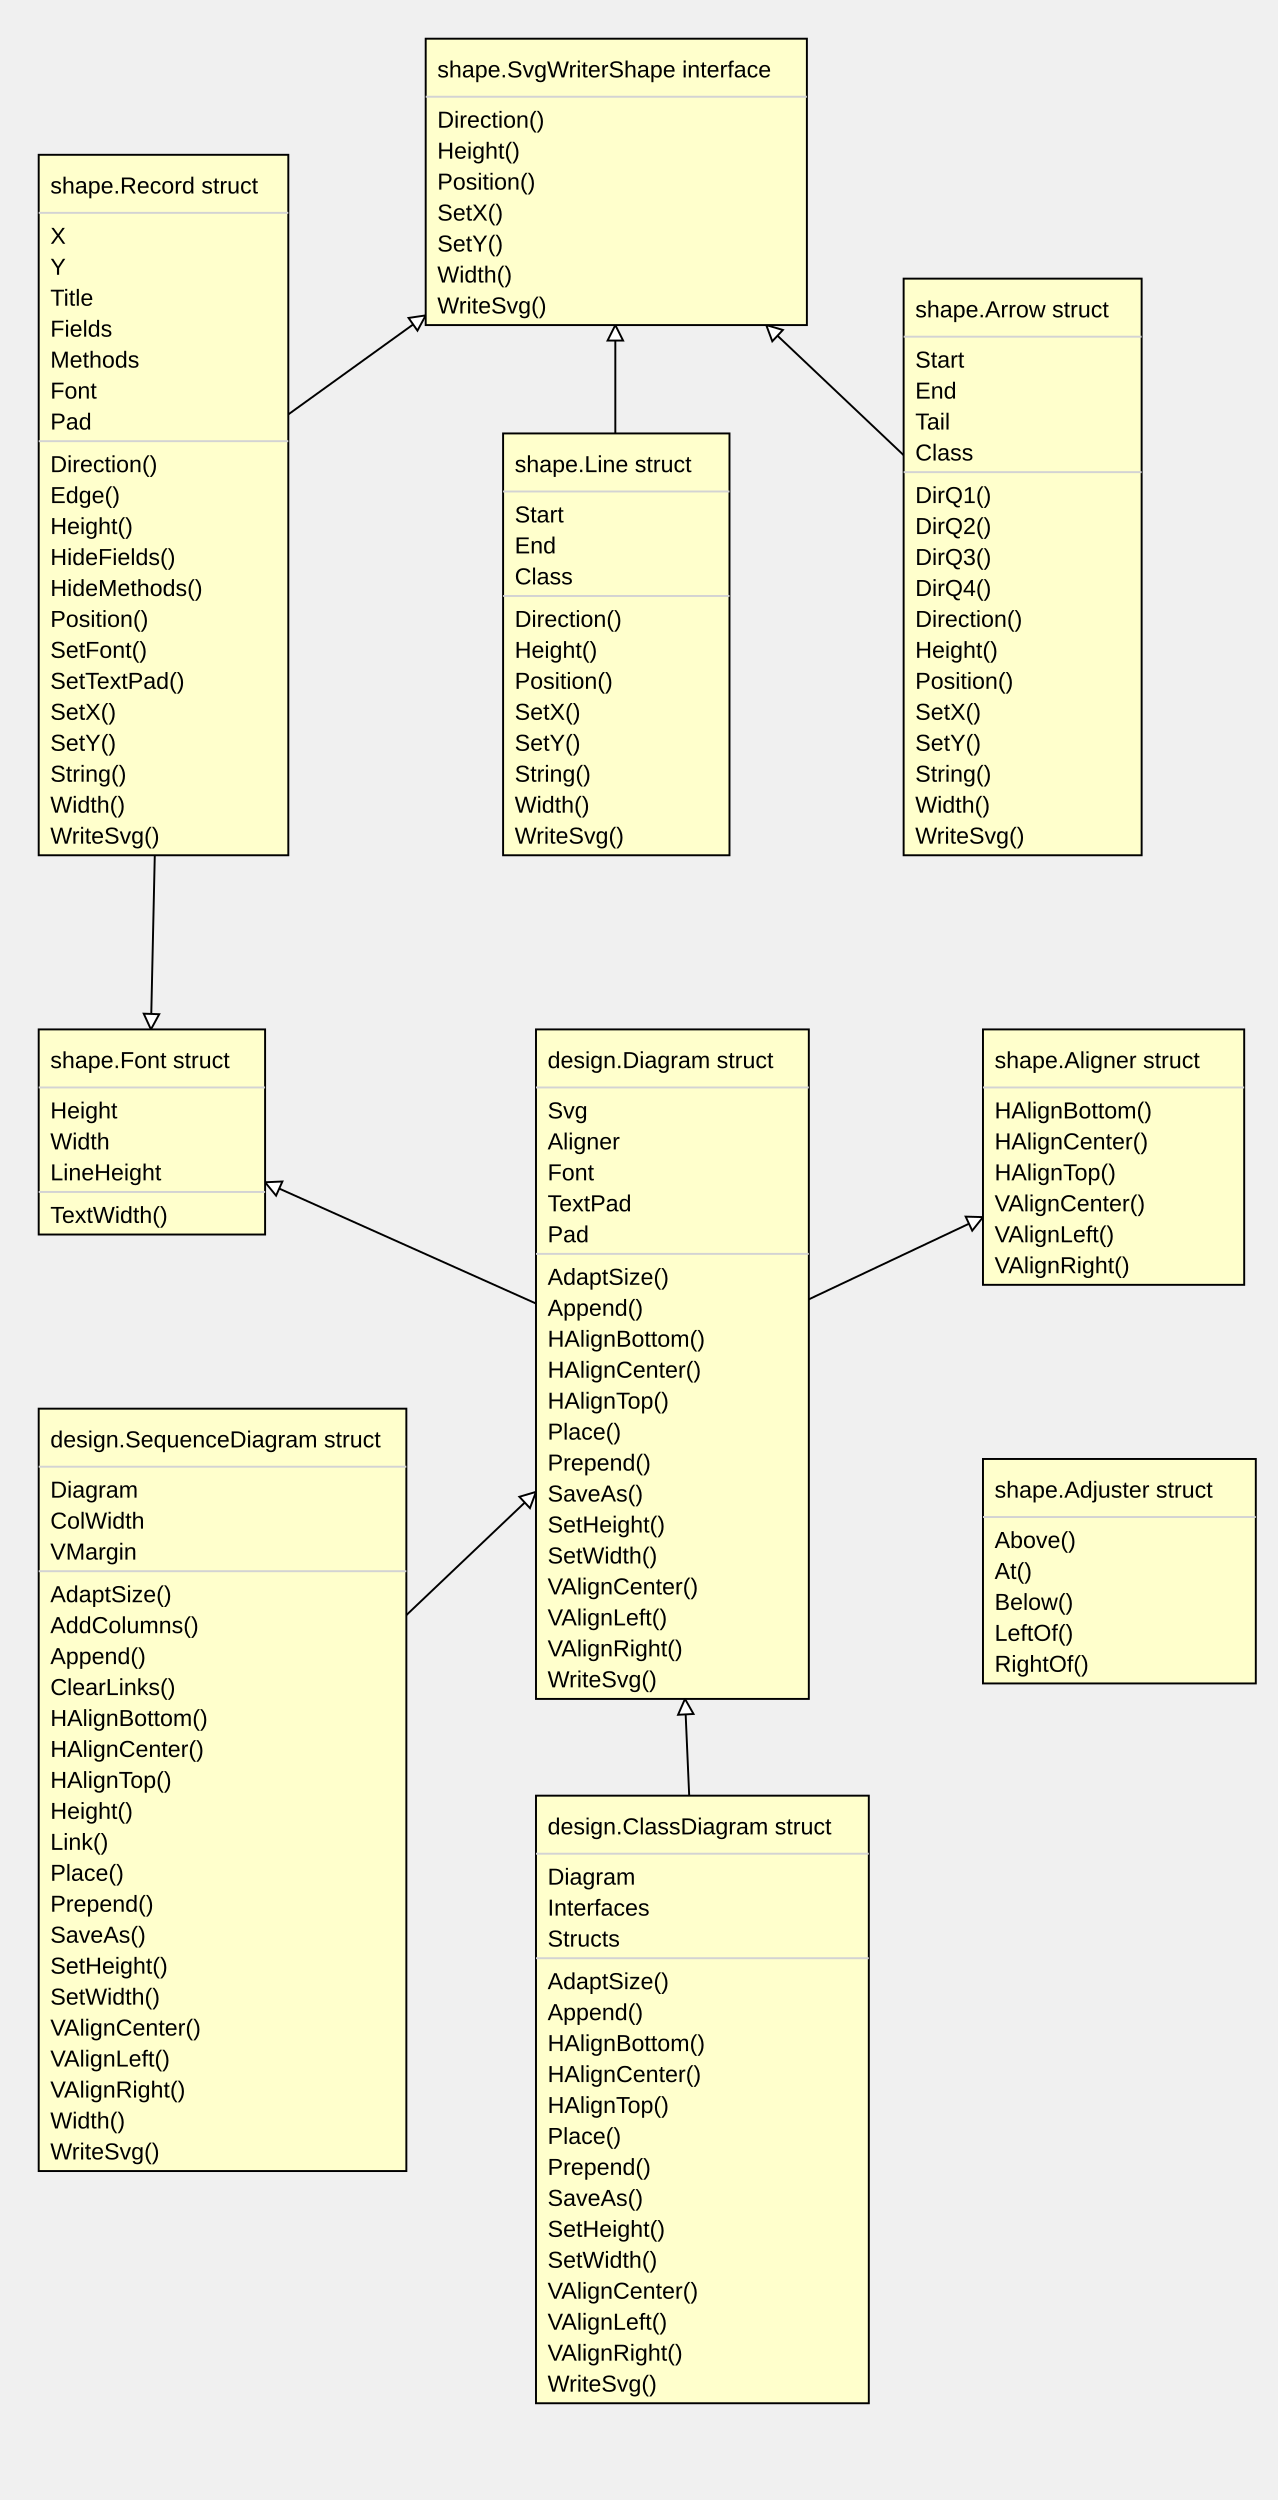
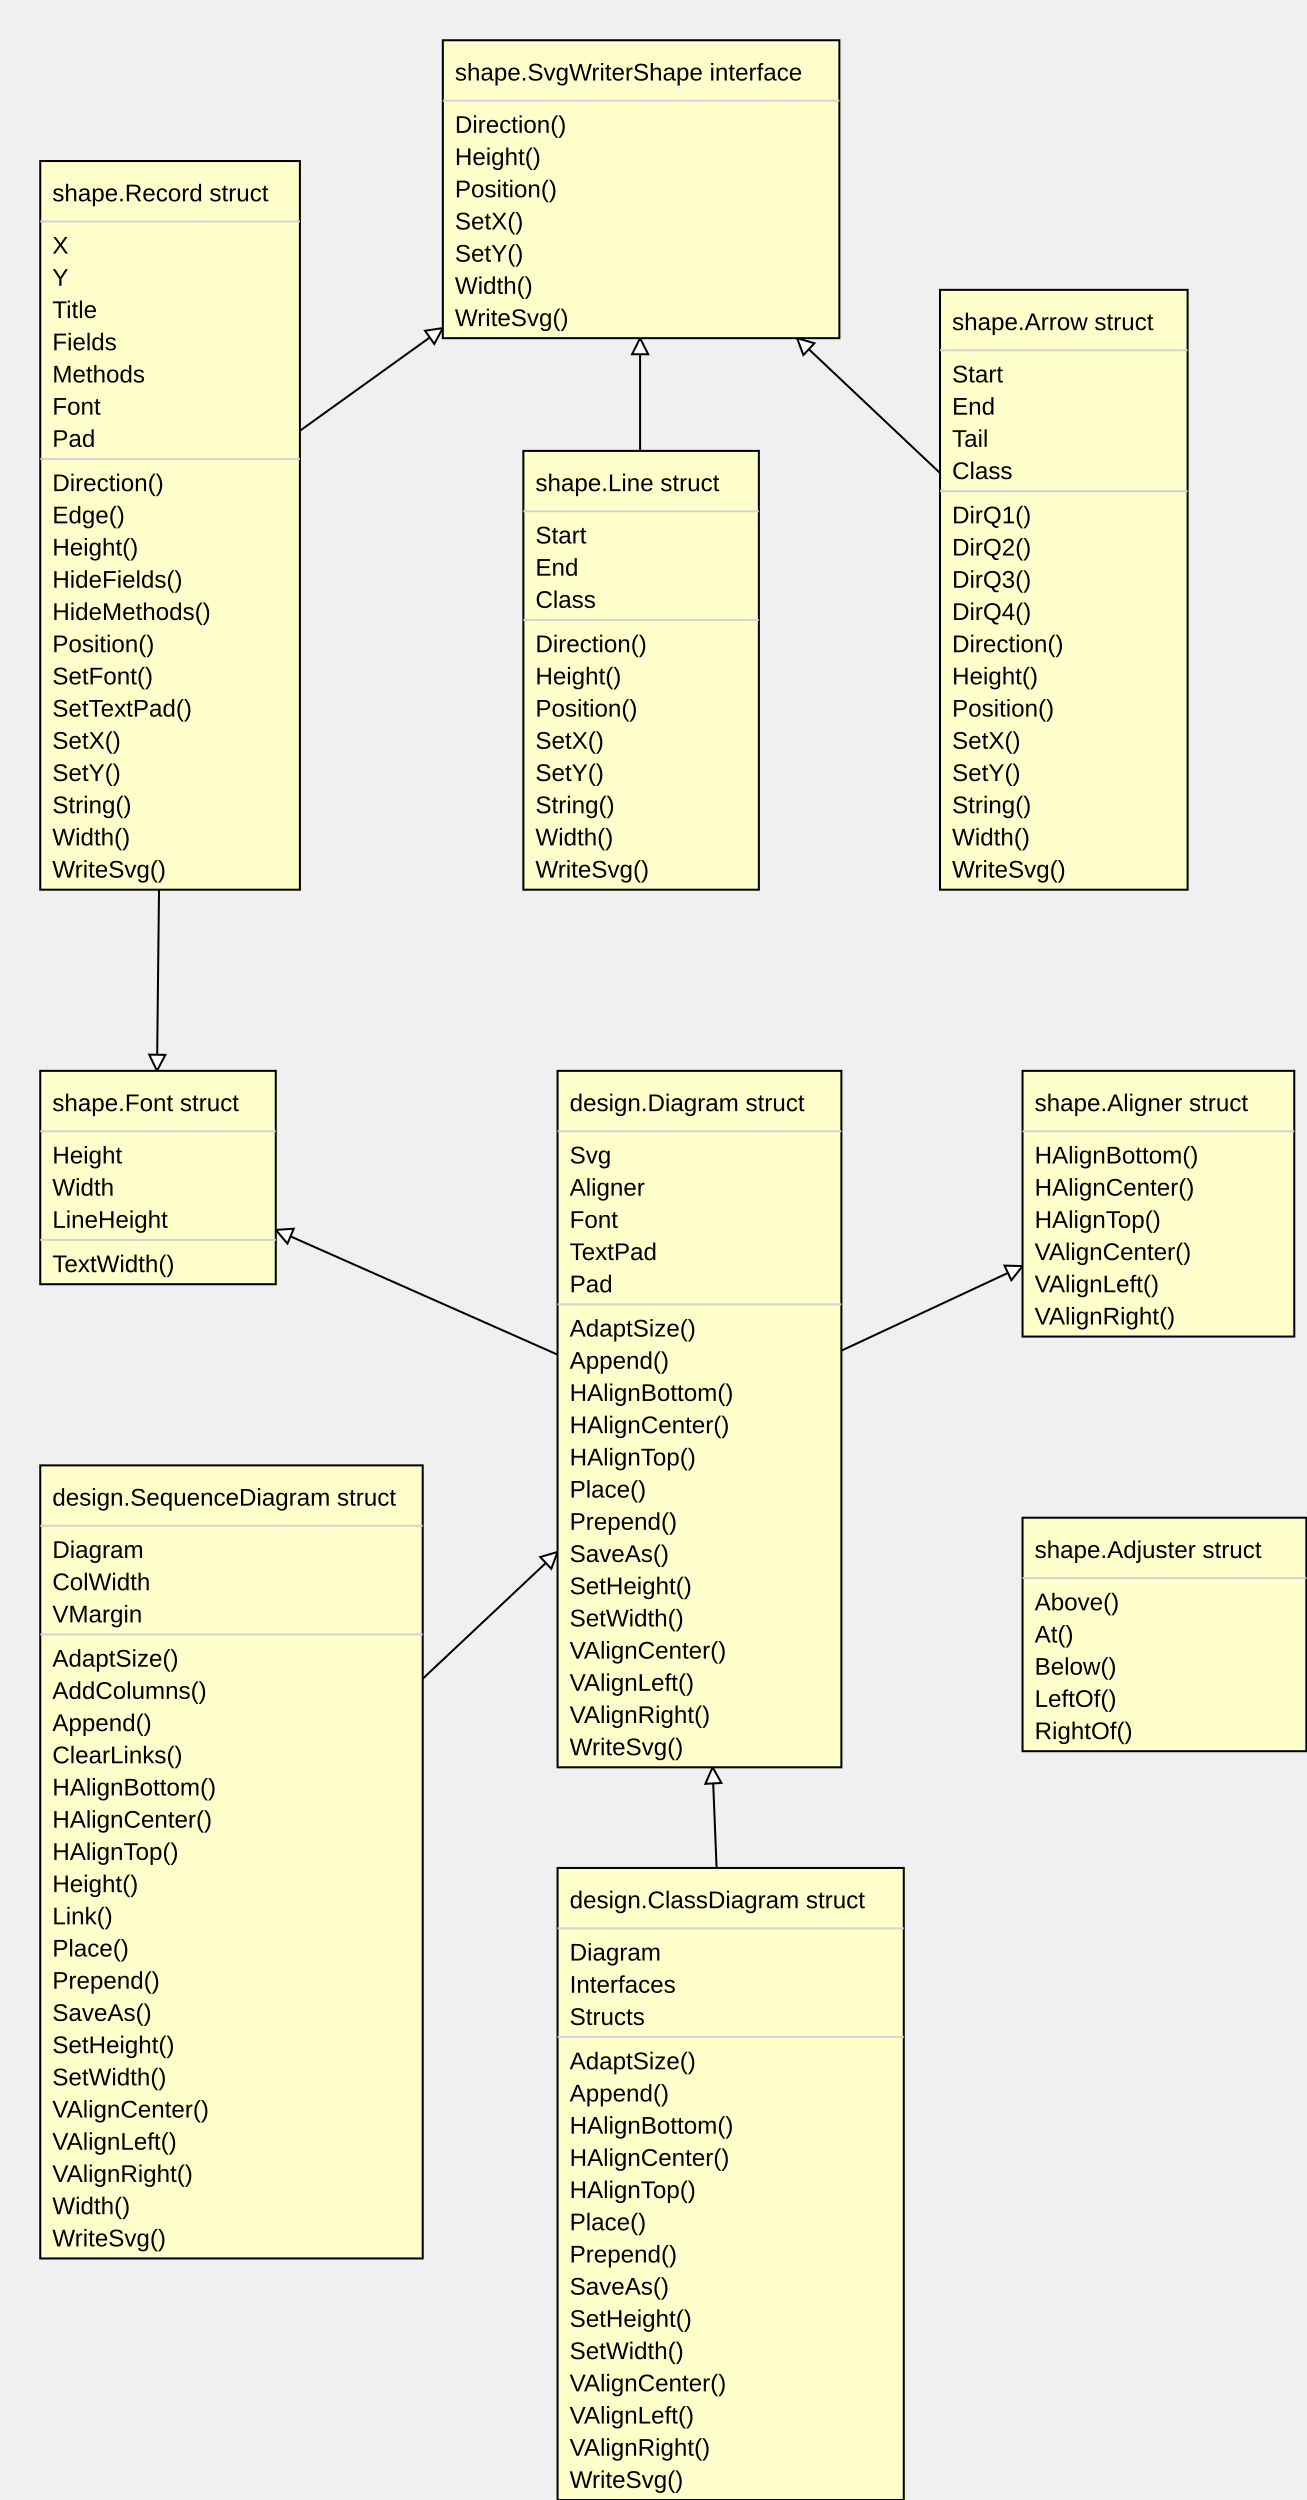
- <svg xmlns="http://www.w3.org/2000/svg" width="660" height="1292" font-family="Arial, Helvetica, sans-serif">
-   <path class="arrow" style="stroke:black" d="M84,261 L220,163" />
+ <svg xmlns="http://www.w3.org/2000/svg" width="649" height="1242" font-family="Arial, Helvetica, sans-serif">
+   <path class="arrow" style="stroke:black" d="M149,214 L220,163" />
  <g transform="rotate(-35 220 163)">
    <path class="arrow-head" style="stroke:black;fill:#ffffff" d="M220,163 l-8,-4 l 0,8 Z" />
  </g>
-   <path class="arrow" style="stroke:black" d="M318,333 L318,168" />
+   <path class="arrow" style="stroke:black" d="M318,224 L318,168" />
  <g transform="rotate(-90 318 168)">
    <path class="arrow-head" style="stroke:black;fill:#ffffff" d="M318,168 l-8,-4 l 0,8 Z" />
  </g>
-   <path class="arrow" style="stroke:black" d="M528,293 L396,168" />
+   <path class="arrow" style="stroke:black" d="M467,235 L396,168" />
  <g transform="rotate(223 396 168)">
    <path class="arrow-head" style="stroke:black;fill:#ffffff" d="M396,168 l-8,-4 l 0,8 Z" />
  </g>
-   <path class="arrow" style="stroke:black" d="M84,261 L78,532" />
-   <g transform="rotate(92 78 532)">
+   <path class="arrow" style="stroke:black" d="M79,442 L78,532" />
+   <g transform="rotate(91 78 532)">
    <path class="arrow-head" style="stroke:black;fill:#ffffff" d="M78,532 l-8,-4 l 0,8 Z" />
  </g>
-   <path class="arrow" style="stroke:black" d="M347,705 L508,629" />
+   <path class="arrow" style="stroke:black" d="M418,671 L508,629" />
  <g transform="rotate(-25 508 629)">
    <path class="arrow-head" style="stroke:black;fill:#ffffff" d="M508,629 l-8,-4 l 0,8 Z" />
  </g>
-   <path class="arrow" style="stroke:black" d="M347,705 L137,611" />
-   <g transform="rotate(204 137 611)">
+   <path class="arrow" style="stroke:black" d="M277,673 L137,611" />
+   <g transform="rotate(203 137 611)">
    <path class="arrow-head" style="stroke:black;fill:#ffffff" d="M137,611 l-8,-4 l 0,8 Z" />
  </g>
-   <path class="arrow" style="stroke:black" d="M115,925 L277,771" />
+   <path class="arrow" style="stroke:black" d="M210,834 L277,771" />
  <g transform="rotate(-43 277 771)">
    <path class="arrow-head" style="stroke:black;fill:#ffffff" d="M277,771 l-8,-4 l 0,8 Z" />
  </g>
-   <path class="arrow" style="stroke:black" d="M363,1085 L354,878" />
+   <path class="arrow" style="stroke:black" d="M356,928 L354,878" />
  <g transform="rotate(267 354 878)">
    <path class="arrow-head" style="stroke:black;fill:#ffffff" d="M354,878 l-8,-4 l 0,8 Z" />
  </g>
  <rect class="record" style="fill:#ffffcc;stroke:black" x="220" y="20" width="197" height="148" />
  <line class="line" style="stroke:#d3d3d3" x1="220" y1="50" x2="417" y2="50" />
  <text class="method" style="font-family:Arial,Helvetica,sans-serif; font-size:12px" x="226" y="66">Direction()</text>
  <text class="method" style="font-family:Arial,Helvetica,sans-serif; font-size:12px" x="226" y="82">Height()</text>
  <text class="method" style="font-family:Arial,Helvetica,sans-serif; font-size:12px" x="226" y="98">Position()</text>
  <text class="method" style="font-family:Arial,Helvetica,sans-serif; font-size:12px" x="226" y="114">SetX()</text>
  <text class="method" style="font-family:Arial,Helvetica,sans-serif; font-size:12px" x="226" y="130">SetY()</text>
  <text class="method" style="font-family:Arial,Helvetica,sans-serif; font-size:12px" x="226" y="146">Width()</text>
  <text class="method" style="font-family:Arial,Helvetica,sans-serif; font-size:12px" x="226" y="162">WriteSvg()</text>
  <text class="record-title" style="font-family:Arial,Helvetica,sans-serif; font-size:12px" x="226" y="40">shape.SvgWriterShape interface</text>
  <rect class="record" style="fill:#ffffcc;stroke:black" x="20" y="80" width="129" height="362" />
  <line class="line" style="stroke:#d3d3d3" x1="20" y1="110" x2="149" y2="110" />
  <text class="field" style="font-family:Arial,Helvetica,sans-serif; font-size:12px" x="26" y="126">X</text>
  <text class="field" style="font-family:Arial,Helvetica,sans-serif; font-size:12px" x="26" y="142">Y</text>
  <text class="field" style="font-family:Arial,Helvetica,sans-serif; font-size:12px" x="26" y="158">Title</text>
  <text class="field" style="font-family:Arial,Helvetica,sans-serif; font-size:12px" x="26" y="174">Fields</text>
  <text class="field" style="font-family:Arial,Helvetica,sans-serif; font-size:12px" x="26" y="190">Methods</text>
  <text class="field" style="font-family:Arial,Helvetica,sans-serif; font-size:12px" x="26" y="206">Font</text>
  <text class="field" style="font-family:Arial,Helvetica,sans-serif; font-size:12px" x="26" y="222">Pad</text>
  <line class="line" style="stroke:#d3d3d3" x1="20" y1="228" x2="149" y2="228" />
  <text class="method" style="font-family:Arial,Helvetica,sans-serif; font-size:12px" x="26" y="244">Direction()</text>
  <text class="method" style="font-family:Arial,Helvetica,sans-serif; font-size:12px" x="26" y="260">Edge()</text>
  <text class="method" style="font-family:Arial,Helvetica,sans-serif; font-size:12px" x="26" y="276">Height()</text>
  <text class="method" style="font-family:Arial,Helvetica,sans-serif; font-size:12px" x="26" y="292">HideFields()</text>
  <text class="method" style="font-family:Arial,Helvetica,sans-serif; font-size:12px" x="26" y="308">HideMethods()</text>
  <text class="method" style="font-family:Arial,Helvetica,sans-serif; font-size:12px" x="26" y="324">Position()</text>
  <text class="method" style="font-family:Arial,Helvetica,sans-serif; font-size:12px" x="26" y="340">SetFont()</text>
  <text class="method" style="font-family:Arial,Helvetica,sans-serif; font-size:12px" x="26" y="356">SetTextPad()</text>
  <text class="method" style="font-family:Arial,Helvetica,sans-serif; font-size:12px" x="26" y="372">SetX()</text>
  <text class="method" style="font-family:Arial,Helvetica,sans-serif; font-size:12px" x="26" y="388">SetY()</text>
  <text class="method" style="font-family:Arial,Helvetica,sans-serif; font-size:12px" x="26" y="404">String()</text>
  <text class="method" style="font-family:Arial,Helvetica,sans-serif; font-size:12px" x="26" y="420">Width()</text>
  <text class="method" style="font-family:Arial,Helvetica,sans-serif; font-size:12px" x="26" y="436">WriteSvg()</text>
  <text class="record-title" style="font-family:Arial,Helvetica,sans-serif; font-size:12px" x="26" y="100">shape.Record struct</text>
  <rect class="record" style="fill:#ffffcc;stroke:black" x="260" y="224" width="117" height="218" />
  <line class="line" style="stroke:#d3d3d3" x1="260" y1="254" x2="377" y2="254" />
  <text class="field" style="font-family:Arial,Helvetica,sans-serif; font-size:12px" x="266" y="270">Start</text>
  <text class="field" style="font-family:Arial,Helvetica,sans-serif; font-size:12px" x="266" y="286">End</text>
  <text class="field" style="font-family:Arial,Helvetica,sans-serif; font-size:12px" x="266" y="302">Class</text>
  <line class="line" style="stroke:#d3d3d3" x1="260" y1="308" x2="377" y2="308" />
  <text class="method" style="font-family:Arial,Helvetica,sans-serif; font-size:12px" x="266" y="324">Direction()</text>
  <text class="method" style="font-family:Arial,Helvetica,sans-serif; font-size:12px" x="266" y="340">Height()</text>
  <text class="method" style="font-family:Arial,Helvetica,sans-serif; font-size:12px" x="266" y="356">Position()</text>
  <text class="method" style="font-family:Arial,Helvetica,sans-serif; font-size:12px" x="266" y="372">SetX()</text>
  <text class="method" style="font-family:Arial,Helvetica,sans-serif; font-size:12px" x="266" y="388">SetY()</text>
  <text class="method" style="font-family:Arial,Helvetica,sans-serif; font-size:12px" x="266" y="404">String()</text>
  <text class="method" style="font-family:Arial,Helvetica,sans-serif; font-size:12px" x="266" y="420">Width()</text>
  <text class="method" style="font-family:Arial,Helvetica,sans-serif; font-size:12px" x="266" y="436">WriteSvg()</text>
  <text class="record-title" style="font-family:Arial,Helvetica,sans-serif; font-size:12px" x="266" y="244">shape.Line struct</text>
  <rect class="record" style="fill:#ffffcc;stroke:black" x="467" y="144" width="123" height="298" />
  <line class="line" style="stroke:#d3d3d3" x1="467" y1="174" x2="590" y2="174" />
  <text class="field" style="font-family:Arial,Helvetica,sans-serif; font-size:12px" x="473" y="190">Start</text>
  <text class="field" style="font-family:Arial,Helvetica,sans-serif; font-size:12px" x="473" y="206">End</text>
  <text class="field" style="font-family:Arial,Helvetica,sans-serif; font-size:12px" x="473" y="222">Tail</text>
  <text class="field" style="font-family:Arial,Helvetica,sans-serif; font-size:12px" x="473" y="238">Class</text>
  <line class="line" style="stroke:#d3d3d3" x1="467" y1="244" x2="590" y2="244" />
  <text class="method" style="font-family:Arial,Helvetica,sans-serif; font-size:12px" x="473" y="260">DirQ1()</text>
  <text class="method" style="font-family:Arial,Helvetica,sans-serif; font-size:12px" x="473" y="276">DirQ2()</text>
  <text class="method" style="font-family:Arial,Helvetica,sans-serif; font-size:12px" x="473" y="292">DirQ3()</text>
  <text class="method" style="font-family:Arial,Helvetica,sans-serif; font-size:12px" x="473" y="308">DirQ4()</text>
  <text class="method" style="font-family:Arial,Helvetica,sans-serif; font-size:12px" x="473" y="324">Direction()</text>
  <text class="method" style="font-family:Arial,Helvetica,sans-serif; font-size:12px" x="473" y="340">Height()</text>
  <text class="method" style="font-family:Arial,Helvetica,sans-serif; font-size:12px" x="473" y="356">Position()</text>
  <text class="method" style="font-family:Arial,Helvetica,sans-serif; font-size:12px" x="473" y="372">SetX()</text>
  <text class="method" style="font-family:Arial,Helvetica,sans-serif; font-size:12px" x="473" y="388">SetY()</text>
  <text class="method" style="font-family:Arial,Helvetica,sans-serif; font-size:12px" x="473" y="404">String()</text>
  <text class="method" style="font-family:Arial,Helvetica,sans-serif; font-size:12px" x="473" y="420">Width()</text>
  <text class="method" style="font-family:Arial,Helvetica,sans-serif; font-size:12px" x="473" y="436">WriteSvg()</text>
  <text class="record-title" style="font-family:Arial,Helvetica,sans-serif; font-size:12px" x="473" y="164">shape.Arrow struct</text>
  <rect class="record" style="fill:#ffffcc;stroke:black" x="20" y="532" width="117" height="106" />
  <line class="line" style="stroke:#d3d3d3" x1="20" y1="562" x2="137" y2="562" />
  <text class="field" style="font-family:Arial,Helvetica,sans-serif; font-size:12px" x="26" y="578">Height</text>
  <text class="field" style="font-family:Arial,Helvetica,sans-serif; font-size:12px" x="26" y="594">Width</text>
  <text class="field" style="font-family:Arial,Helvetica,sans-serif; font-size:12px" x="26" y="610">LineHeight</text>
  <line class="line" style="stroke:#d3d3d3" x1="20" y1="616" x2="137" y2="616" />
  <text class="method" style="font-family:Arial,Helvetica,sans-serif; font-size:12px" x="26" y="632">TextWidth()</text>
  <text class="record-title" style="font-family:Arial,Helvetica,sans-serif; font-size:12px" x="26" y="552">shape.Font struct</text>
  <rect class="record" style="fill:#ffffcc;stroke:black" x="277" y="532" width="141" height="346" />
  <line class="line" style="stroke:#d3d3d3" x1="277" y1="562" x2="418" y2="562" />
  <text class="field" style="font-family:Arial,Helvetica,sans-serif; font-size:12px" x="283" y="578">Svg</text>
  <text class="field" style="font-family:Arial,Helvetica,sans-serif; font-size:12px" x="283" y="594">Aligner</text>
  <text class="field" style="font-family:Arial,Helvetica,sans-serif; font-size:12px" x="283" y="610">Font</text>
  <text class="field" style="font-family:Arial,Helvetica,sans-serif; font-size:12px" x="283" y="626">TextPad</text>
  <text class="field" style="font-family:Arial,Helvetica,sans-serif; font-size:12px" x="283" y="642">Pad</text>
  <line class="line" style="stroke:#d3d3d3" x1="277" y1="648" x2="418" y2="648" />
  <text class="method" style="font-family:Arial,Helvetica,sans-serif; font-size:12px" x="283" y="664">AdaptSize()</text>
  <text class="method" style="font-family:Arial,Helvetica,sans-serif; font-size:12px" x="283" y="680">Append()</text>
  <text class="method" style="font-family:Arial,Helvetica,sans-serif; font-size:12px" x="283" y="696">HAlignBottom()</text>
  <text class="method" style="font-family:Arial,Helvetica,sans-serif; font-size:12px" x="283" y="712">HAlignCenter()</text>
  <text class="method" style="font-family:Arial,Helvetica,sans-serif; font-size:12px" x="283" y="728">HAlignTop()</text>
  <text class="method" style="font-family:Arial,Helvetica,sans-serif; font-size:12px" x="283" y="744">Place()</text>
  <text class="method" style="font-family:Arial,Helvetica,sans-serif; font-size:12px" x="283" y="760">Prepend()</text>
  <text class="method" style="font-family:Arial,Helvetica,sans-serif; font-size:12px" x="283" y="776">SaveAs()</text>
  <text class="method" style="font-family:Arial,Helvetica,sans-serif; font-size:12px" x="283" y="792">SetHeight()</text>
  <text class="method" style="font-family:Arial,Helvetica,sans-serif; font-size:12px" x="283" y="808">SetWidth()</text>
  <text class="method" style="font-family:Arial,Helvetica,sans-serif; font-size:12px" x="283" y="824">VAlignCenter()</text>
  <text class="method" style="font-family:Arial,Helvetica,sans-serif; font-size:12px" x="283" y="840">VAlignLeft()</text>
  <text class="method" style="font-family:Arial,Helvetica,sans-serif; font-size:12px" x="283" y="856">VAlignRight()</text>
  <text class="method" style="font-family:Arial,Helvetica,sans-serif; font-size:12px" x="283" y="872">WriteSvg()</text>
  <text class="record-title" style="font-family:Arial,Helvetica,sans-serif; font-size:12px" x="283" y="552">design.Diagram struct</text>
  <rect class="record" style="fill:#ffffcc;stroke:black" x="508" y="532" width="135" height="132" />
  <line class="line" style="stroke:#d3d3d3" x1="508" y1="562" x2="643" y2="562" />
  <text class="method" style="font-family:Arial,Helvetica,sans-serif; font-size:12px" x="514" y="578">HAlignBottom()</text>
  <text class="method" style="font-family:Arial,Helvetica,sans-serif; font-size:12px" x="514" y="594">HAlignCenter()</text>
  <text class="method" style="font-family:Arial,Helvetica,sans-serif; font-size:12px" x="514" y="610">HAlignTop()</text>
  <text class="method" style="font-family:Arial,Helvetica,sans-serif; font-size:12px" x="514" y="626">VAlignCenter()</text>
  <text class="method" style="font-family:Arial,Helvetica,sans-serif; font-size:12px" x="514" y="642">VAlignLeft()</text>
  <text class="method" style="font-family:Arial,Helvetica,sans-serif; font-size:12px" x="514" y="658">VAlignRight()</text>
  <text class="record-title" style="font-family:Arial,Helvetica,sans-serif; font-size:12px" x="514" y="552">shape.Aligner struct</text>
  <rect class="record" style="fill:#ffffcc;stroke:black" x="20" y="728" width="190" height="394" />
  <line class="line" style="stroke:#d3d3d3" x1="20" y1="758" x2="210" y2="758" />
  <text class="field" style="font-family:Arial,Helvetica,sans-serif; font-size:12px" x="26" y="774">Diagram</text>
  <text class="field" style="font-family:Arial,Helvetica,sans-serif; font-size:12px" x="26" y="790">ColWidth</text>
  <text class="field" style="font-family:Arial,Helvetica,sans-serif; font-size:12px" x="26" y="806">VMargin</text>
  <line class="line" style="stroke:#d3d3d3" x1="20" y1="812" x2="210" y2="812" />
  <text class="method" style="font-family:Arial,Helvetica,sans-serif; font-size:12px" x="26" y="828">AdaptSize()</text>
  <text class="method" style="font-family:Arial,Helvetica,sans-serif; font-size:12px" x="26" y="844">AddColumns()</text>
  <text class="method" style="font-family:Arial,Helvetica,sans-serif; font-size:12px" x="26" y="860">Append()</text>
  <text class="method" style="font-family:Arial,Helvetica,sans-serif; font-size:12px" x="26" y="876">ClearLinks()</text>
  <text class="method" style="font-family:Arial,Helvetica,sans-serif; font-size:12px" x="26" y="892">HAlignBottom()</text>
  <text class="method" style="font-family:Arial,Helvetica,sans-serif; font-size:12px" x="26" y="908">HAlignCenter()</text>
  <text class="method" style="font-family:Arial,Helvetica,sans-serif; font-size:12px" x="26" y="924">HAlignTop()</text>
  <text class="method" style="font-family:Arial,Helvetica,sans-serif; font-size:12px" x="26" y="940">Height()</text>
  <text class="method" style="font-family:Arial,Helvetica,sans-serif; font-size:12px" x="26" y="956">Link()</text>
  <text class="method" style="font-family:Arial,Helvetica,sans-serif; font-size:12px" x="26" y="972">Place()</text>
  <text class="method" style="font-family:Arial,Helvetica,sans-serif; font-size:12px" x="26" y="988">Prepend()</text>
  <text class="method" style="font-family:Arial,Helvetica,sans-serif; font-size:12px" x="26" y="1004">SaveAs()</text>
  <text class="method" style="font-family:Arial,Helvetica,sans-serif; font-size:12px" x="26" y="1020">SetHeight()</text>
  <text class="method" style="font-family:Arial,Helvetica,sans-serif; font-size:12px" x="26" y="1036">SetWidth()</text>
  <text class="method" style="font-family:Arial,Helvetica,sans-serif; font-size:12px" x="26" y="1052">VAlignCenter()</text>
  <text class="method" style="font-family:Arial,Helvetica,sans-serif; font-size:12px" x="26" y="1068">VAlignLeft()</text>
  <text class="method" style="font-family:Arial,Helvetica,sans-serif; font-size:12px" x="26" y="1084">VAlignRight()</text>
  <text class="method" style="font-family:Arial,Helvetica,sans-serif; font-size:12px" x="26" y="1100">Width()</text>
  <text class="method" style="font-family:Arial,Helvetica,sans-serif; font-size:12px" x="26" y="1116">WriteSvg()</text>
  <text class="record-title" style="font-family:Arial,Helvetica,sans-serif; font-size:12px" x="26" y="748">design.SequenceDiagram struct</text>
  <rect class="record" style="fill:#ffffcc;stroke:black" x="508" y="754" width="141" height="116" />
  <line class="line" style="stroke:#d3d3d3" x1="508" y1="784" x2="649" y2="784" />
  <text class="method" style="font-family:Arial,Helvetica,sans-serif; font-size:12px" x="514" y="800">Above()</text>
  <text class="method" style="font-family:Arial,Helvetica,sans-serif; font-size:12px" x="514" y="816">At()</text>
  <text class="method" style="font-family:Arial,Helvetica,sans-serif; font-size:12px" x="514" y="832">Below()</text>
  <text class="method" style="font-family:Arial,Helvetica,sans-serif; font-size:12px" x="514" y="848">LeftOf()</text>
  <text class="method" style="font-family:Arial,Helvetica,sans-serif; font-size:12px" x="514" y="864">RightOf()</text>
  <text class="record-title" style="font-family:Arial,Helvetica,sans-serif; font-size:12px" x="514" y="774">shape.Adjuster struct</text>
  <rect class="record" style="fill:#ffffcc;stroke:black" x="277" y="928" width="172" height="314" />
  <line class="line" style="stroke:#d3d3d3" x1="277" y1="958" x2="449" y2="958" />
  <text class="field" style="font-family:Arial,Helvetica,sans-serif; font-size:12px" x="283" y="974">Diagram</text>
  <text class="field" style="font-family:Arial,Helvetica,sans-serif; font-size:12px" x="283" y="990">Interfaces</text>
  <text class="field" style="font-family:Arial,Helvetica,sans-serif; font-size:12px" x="283" y="1006">Structs</text>
  <line class="line" style="stroke:#d3d3d3" x1="277" y1="1012" x2="449" y2="1012" />
  <text class="method" style="font-family:Arial,Helvetica,sans-serif; font-size:12px" x="283" y="1028">AdaptSize()</text>
  <text class="method" style="font-family:Arial,Helvetica,sans-serif; font-size:12px" x="283" y="1044">Append()</text>
  <text class="method" style="font-family:Arial,Helvetica,sans-serif; font-size:12px" x="283" y="1060">HAlignBottom()</text>
  <text class="method" style="font-family:Arial,Helvetica,sans-serif; font-size:12px" x="283" y="1076">HAlignCenter()</text>
  <text class="method" style="font-family:Arial,Helvetica,sans-serif; font-size:12px" x="283" y="1092">HAlignTop()</text>
  <text class="method" style="font-family:Arial,Helvetica,sans-serif; font-size:12px" x="283" y="1108">Place()</text>
  <text class="method" style="font-family:Arial,Helvetica,sans-serif; font-size:12px" x="283" y="1124">Prepend()</text>
  <text class="method" style="font-family:Arial,Helvetica,sans-serif; font-size:12px" x="283" y="1140">SaveAs()</text>
  <text class="method" style="font-family:Arial,Helvetica,sans-serif; font-size:12px" x="283" y="1156">SetHeight()</text>
  <text class="method" style="font-family:Arial,Helvetica,sans-serif; font-size:12px" x="283" y="1172">SetWidth()</text>
  <text class="method" style="font-family:Arial,Helvetica,sans-serif; font-size:12px" x="283" y="1188">VAlignCenter()</text>
  <text class="method" style="font-family:Arial,Helvetica,sans-serif; font-size:12px" x="283" y="1204">VAlignLeft()</text>
  <text class="method" style="font-family:Arial,Helvetica,sans-serif; font-size:12px" x="283" y="1220">VAlignRight()</text>
  <text class="method" style="font-family:Arial,Helvetica,sans-serif; font-size:12px" x="283" y="1236">WriteSvg()</text>
  <text class="record-title" style="font-family:Arial,Helvetica,sans-serif; font-size:12px" x="283" y="948">design.ClassDiagram struct</text>
</svg>
